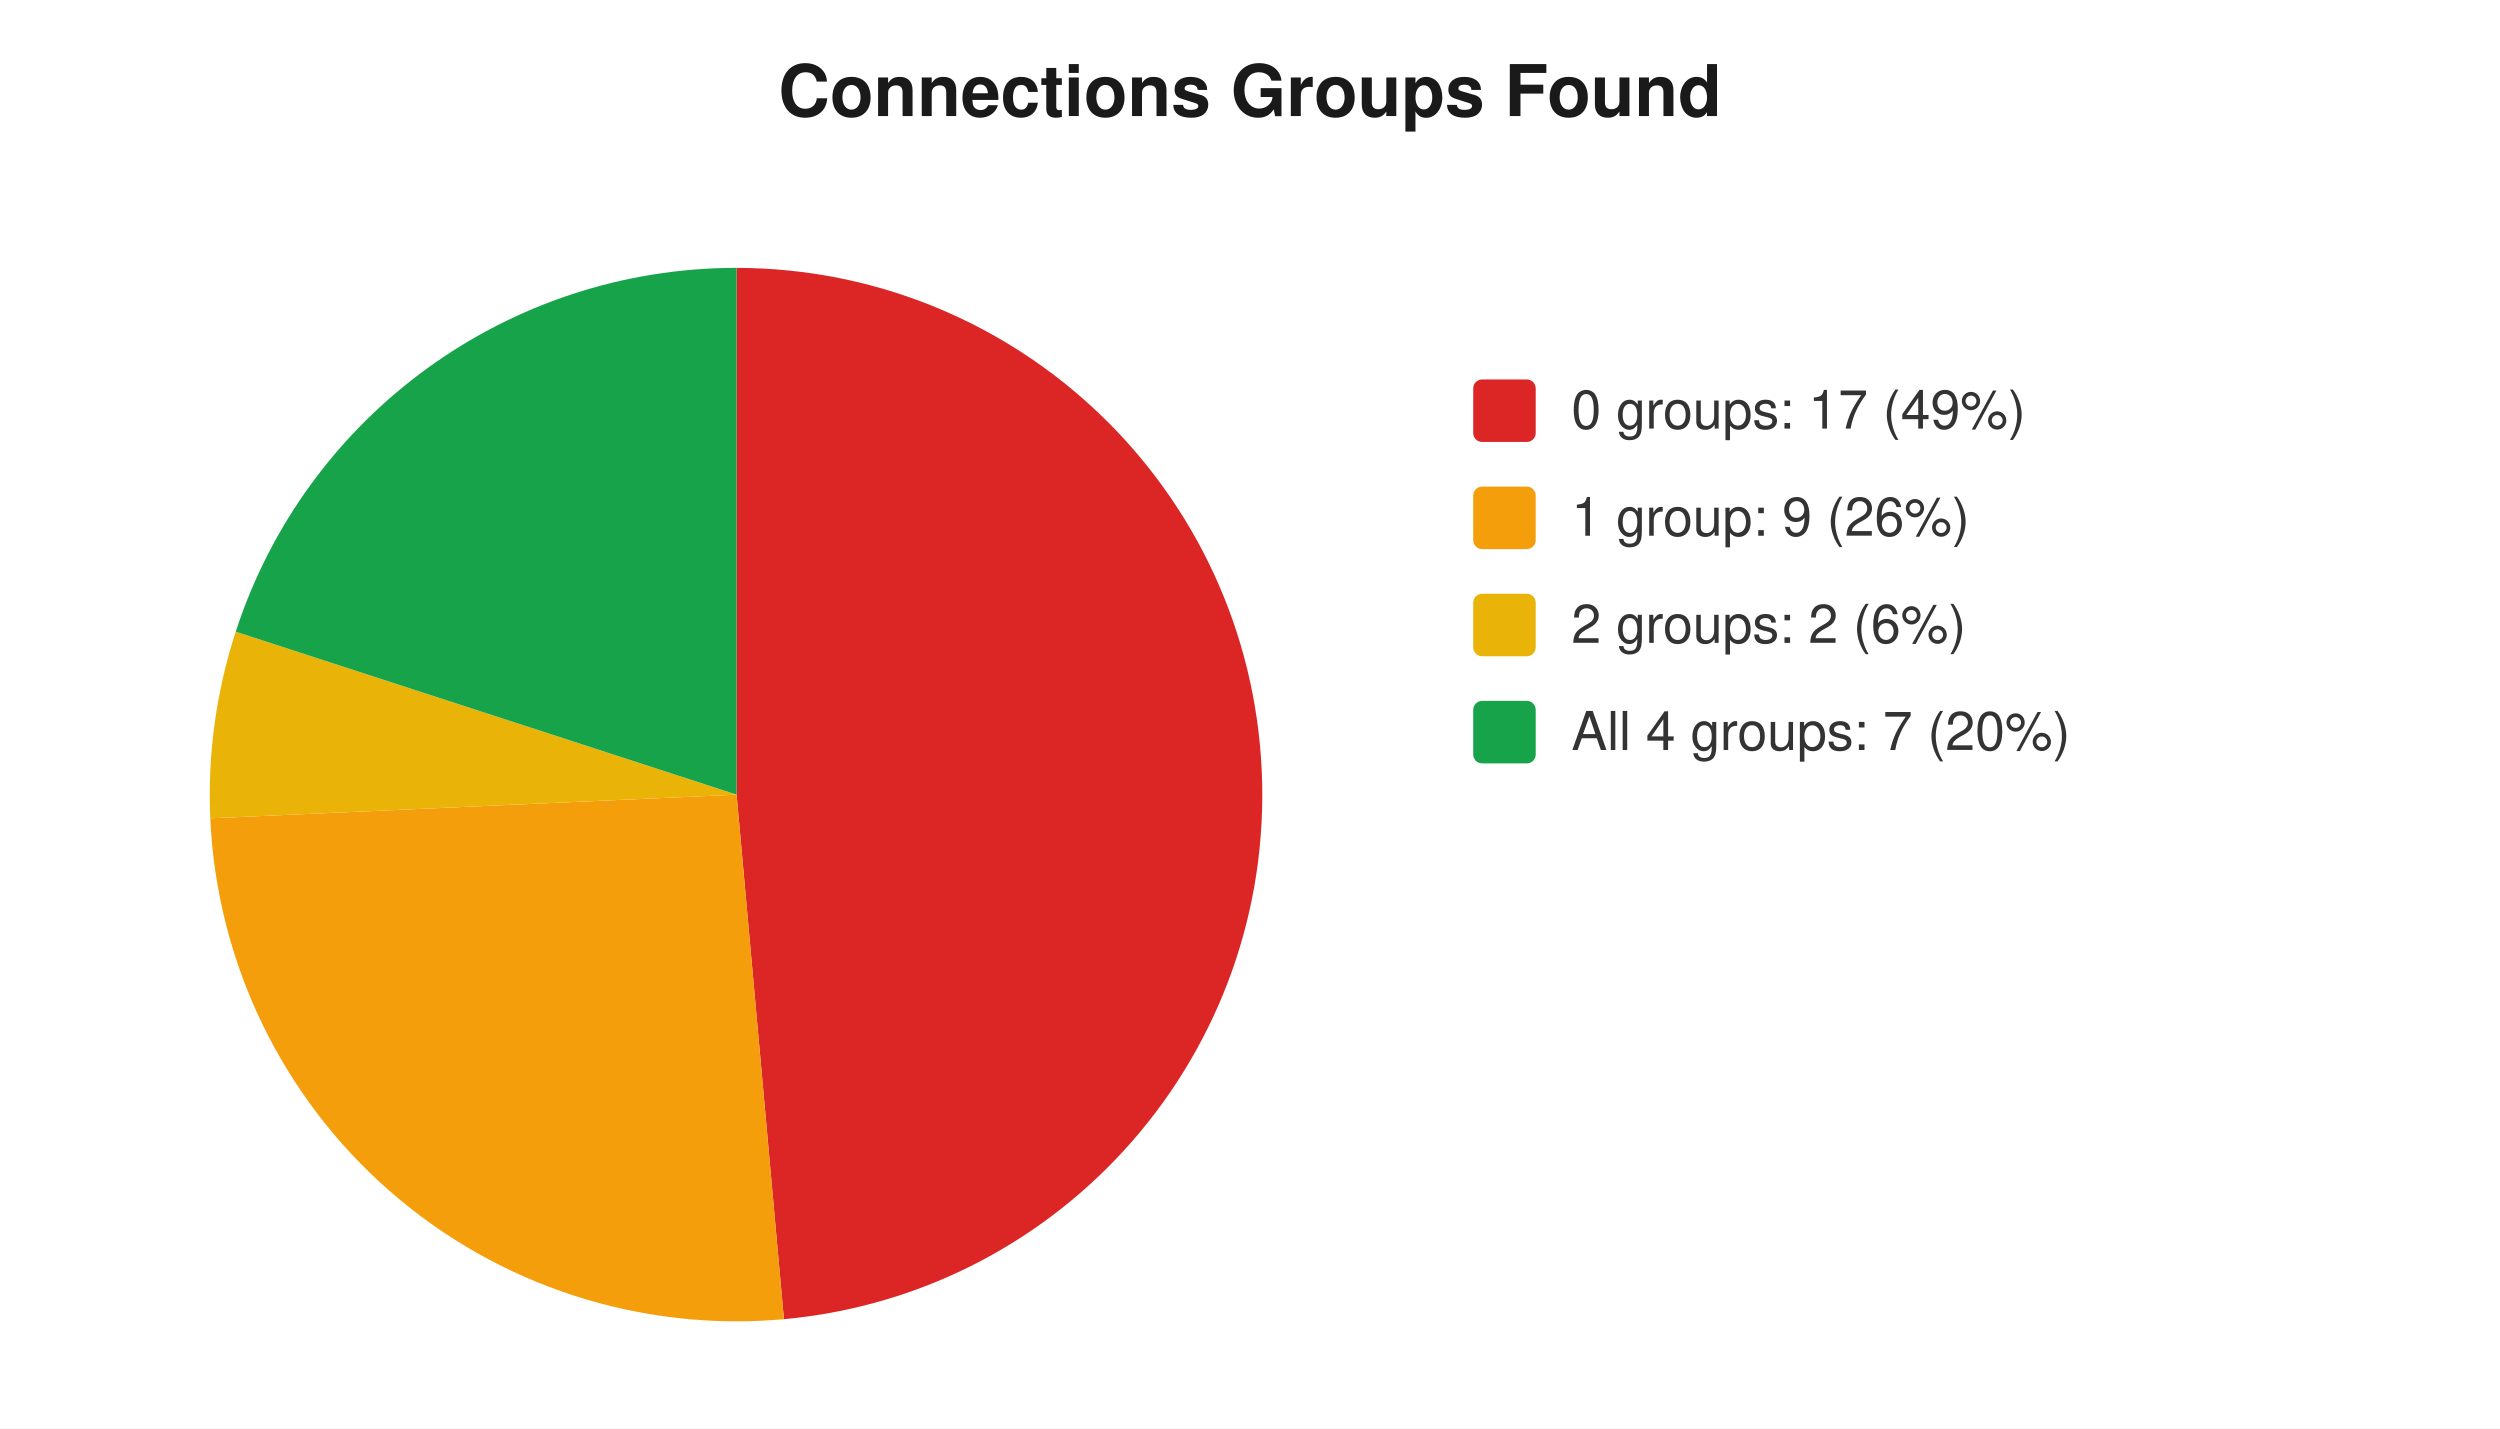
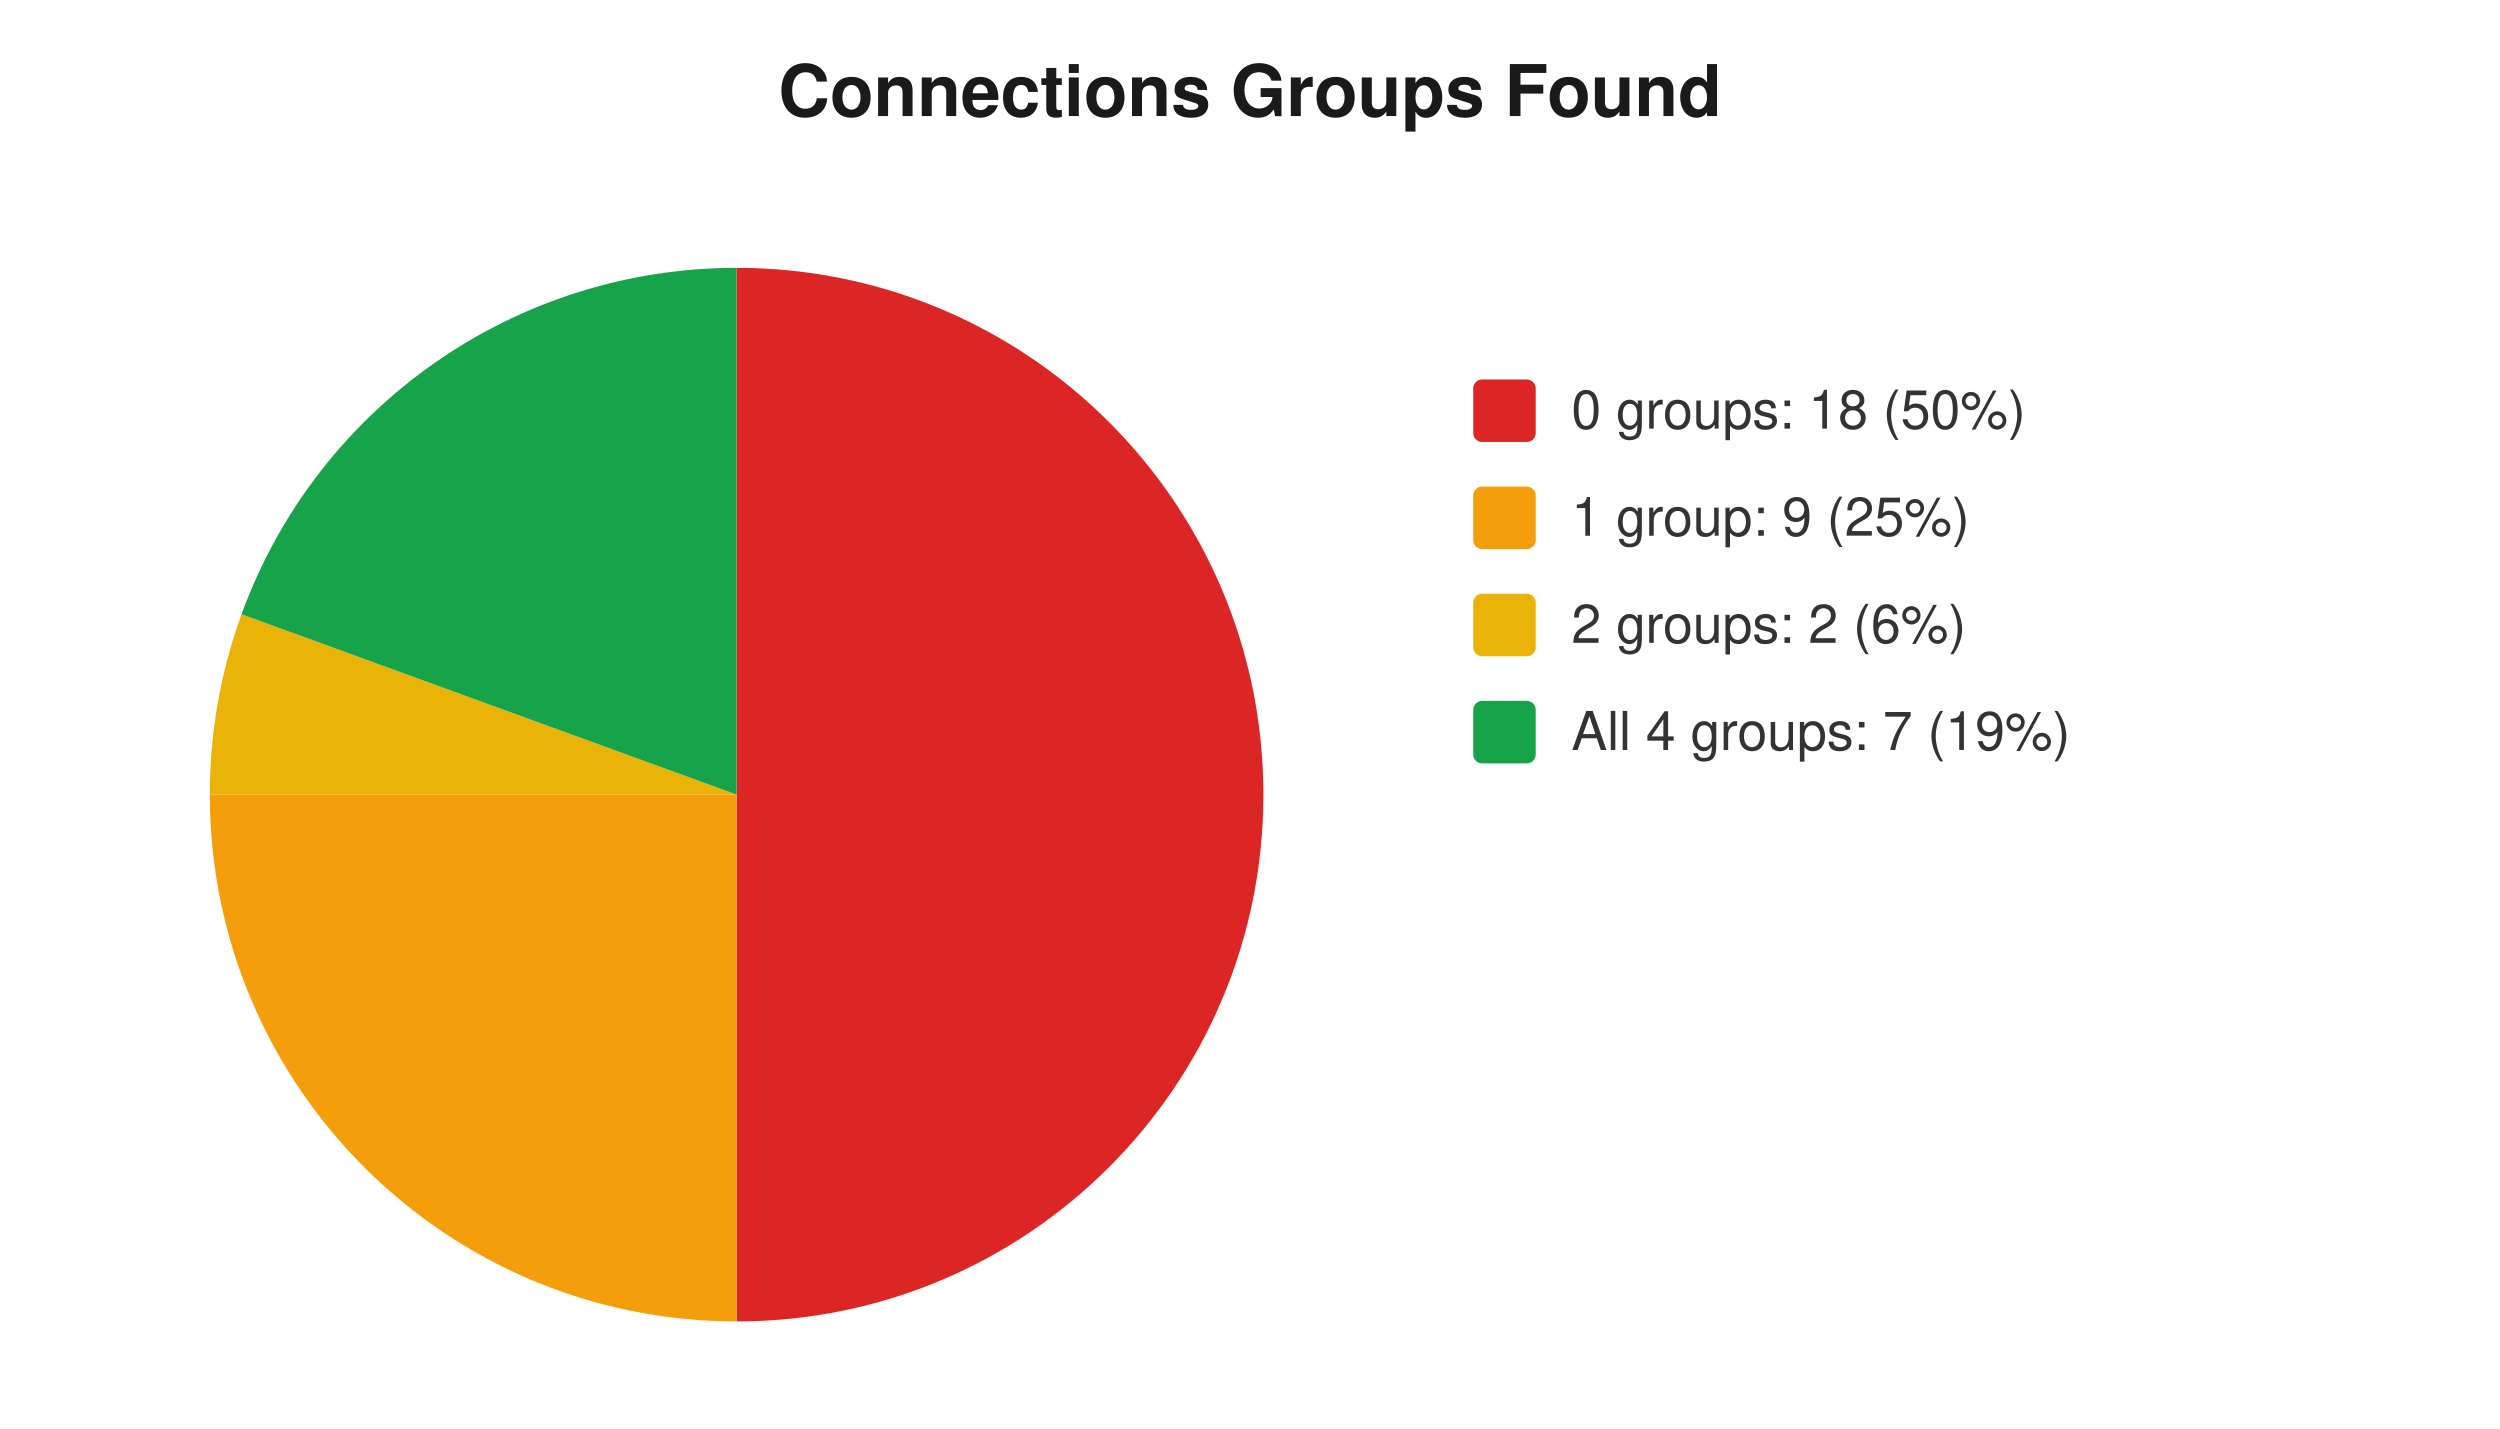
<svg xmlns="http://www.w3.org/2000/svg" width="560" height="320" viewBox="0 0 560 320" font-family="-apple-system,Segoe UI,Helvetica,Arial,sans-serif" font-size="12">
  <rect width="560" height="320" fill="#ffffff" />
  <text x="280" y="26" text-anchor="middle" font-size="16" font-weight="600" fill="#1a1a1a">Connections Groups Found</text>
-   <path d="M 165 178 L 165.0 60.0 A 118 118 0 0 1 175.6 295.5 Z" fill="#dc2626" />
-   <path d="M 165 178 L 175.6 295.5 A 118 118 0 0 1 47.1 183.3 Z" fill="#f59e0b" />
-   <path d="M 165 178 L 47.1 183.3 A 118 118 0 0 1 52.8 141.5 Z" fill="#eab308" />
-   <path d="M 165 178 L 52.8 141.5 A 118 118 0 0 1 165.0 60.0 Z" fill="#16a34a" />
+   <path d="M 165 178 L 165.0 60.0 A 118 118 0 0 1 165.0 296.0 Z" fill="#dc2626" />
+   <path d="M 165 178 L 165.0 296.0 A 118 118 0 0 1 47.0 178.0 Z" fill="#f59e0b" />
+   <path d="M 165 178 L 47.0 178.0 A 118 118 0 0 1 54.1 137.6 Z" fill="#eab308" />
+   <path d="M 165 178 L 54.1 137.6 A 118 118 0 0 1 165.0 60.0 Z" fill="#16a34a" />
  <rect x="330" y="85" width="14" height="14" rx="2" fill="#dc2626" />
-   <text x="352" y="96" fill="#333">0 groups: 17 (49%)</text>
+   <text x="352" y="96" fill="#333">0 groups: 18 (50%)</text>
  <rect x="330" y="109" width="14" height="14" rx="2" fill="#f59e0b" />
-   <text x="352" y="120" fill="#333">1 group: 9 (26%)</text>
+   <text x="352" y="120" fill="#333">1 group: 9 (25%)</text>
  <rect x="330" y="133" width="14" height="14" rx="2" fill="#eab308" />
  <text x="352" y="144" fill="#333">2 groups: 2 (6%)</text>
  <rect x="330" y="157" width="14" height="14" rx="2" fill="#16a34a" />
-   <text x="352" y="168" fill="#333">All 4 groups: 7 (20%)</text>
+   <text x="352" y="168" fill="#333">All 4 groups: 7 (19%)</text>
</svg>
